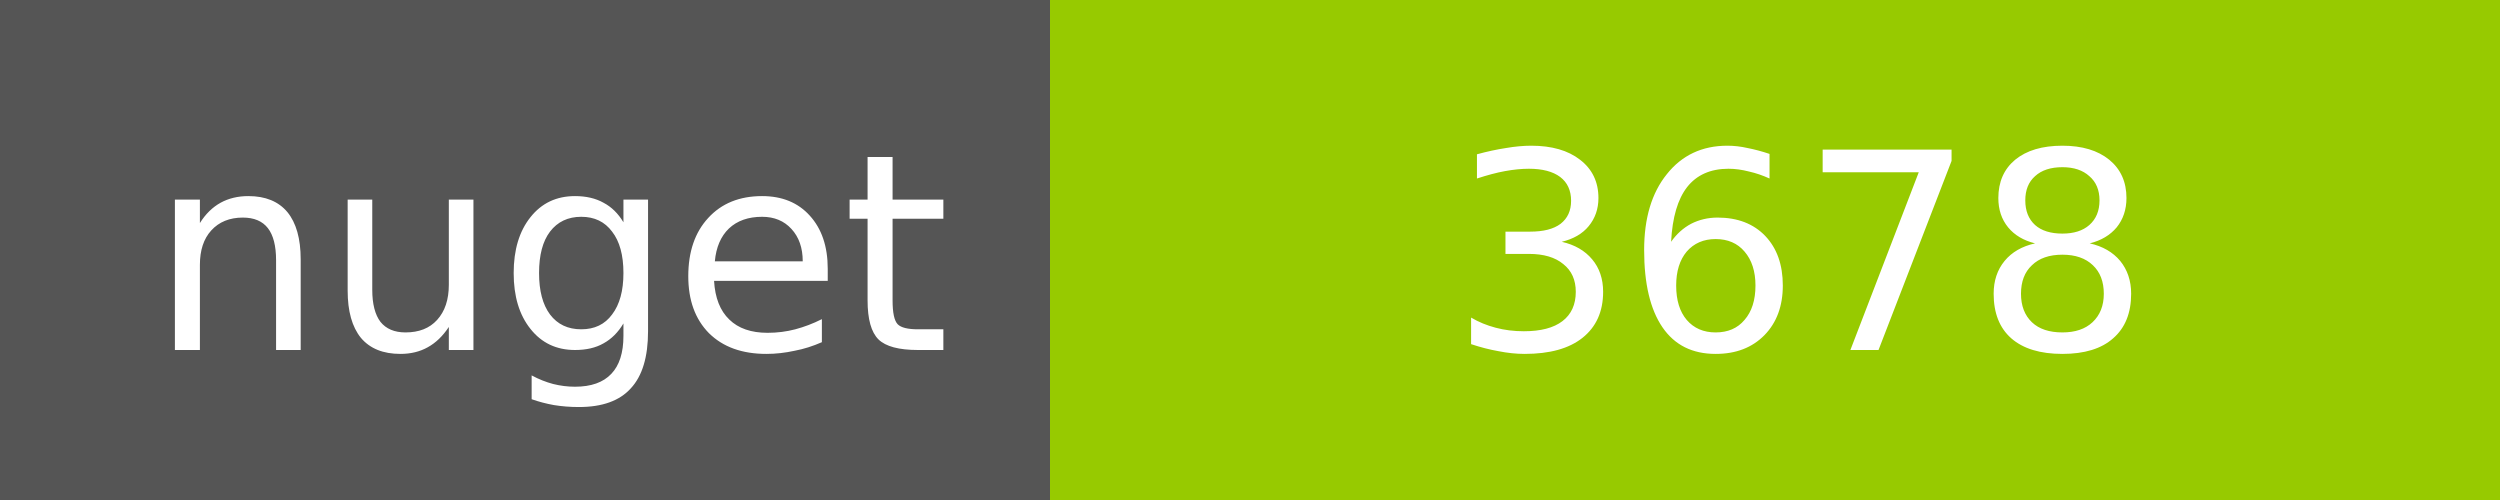
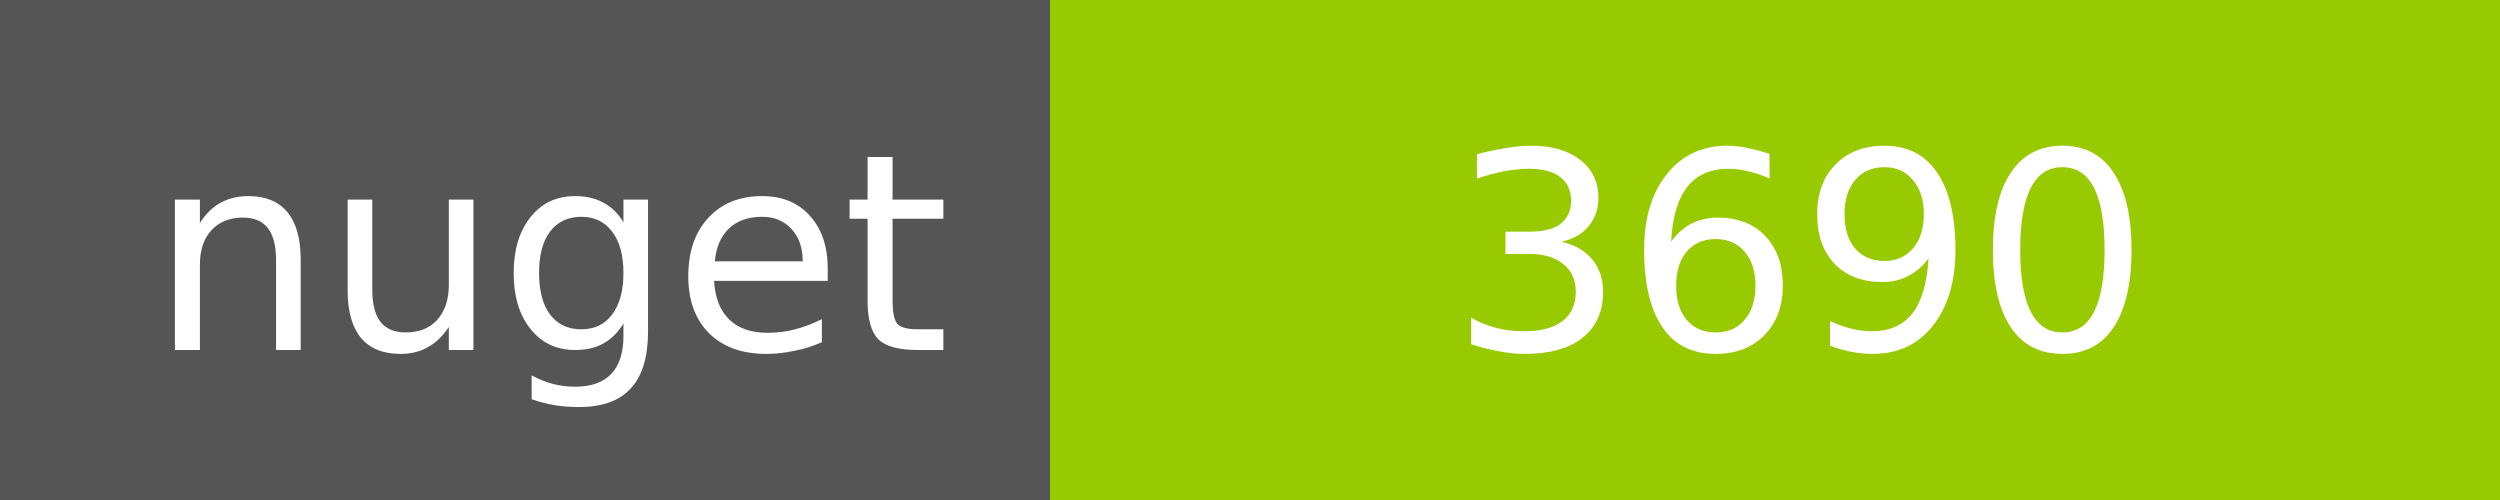
<svg xmlns="http://www.w3.org/2000/svg" width="100" height="20">
  <g shape-rendering="crispEdges">
    <path fill="#555" d="M0 0h42v20H0z" />
    <path fill="#97CA00" d="M42 0h58v20H42z" />
  </g>
  <g fill="#fff" text-anchor="middle" font-family="DejaVu Sans,Verdana,Geneva,sans-serif" font-size="11">
    <text x="22" y="14">nuget</text>
-     <text x="72" y="14">3678</text>
+     <text x="72" y="14">3690</text>
  </g>
</svg>
